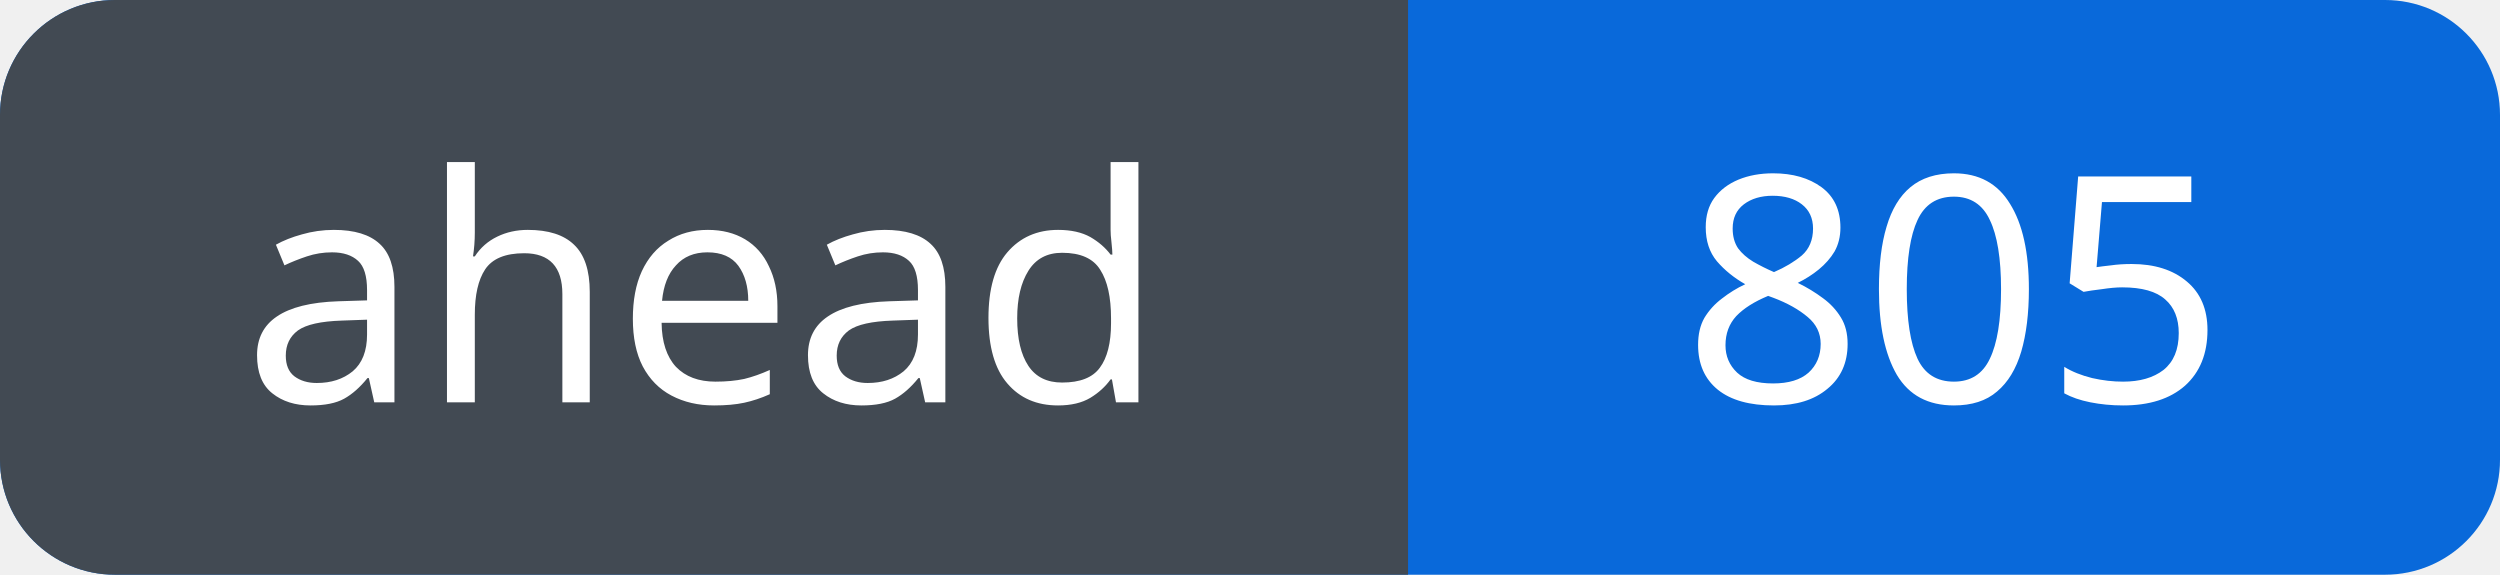
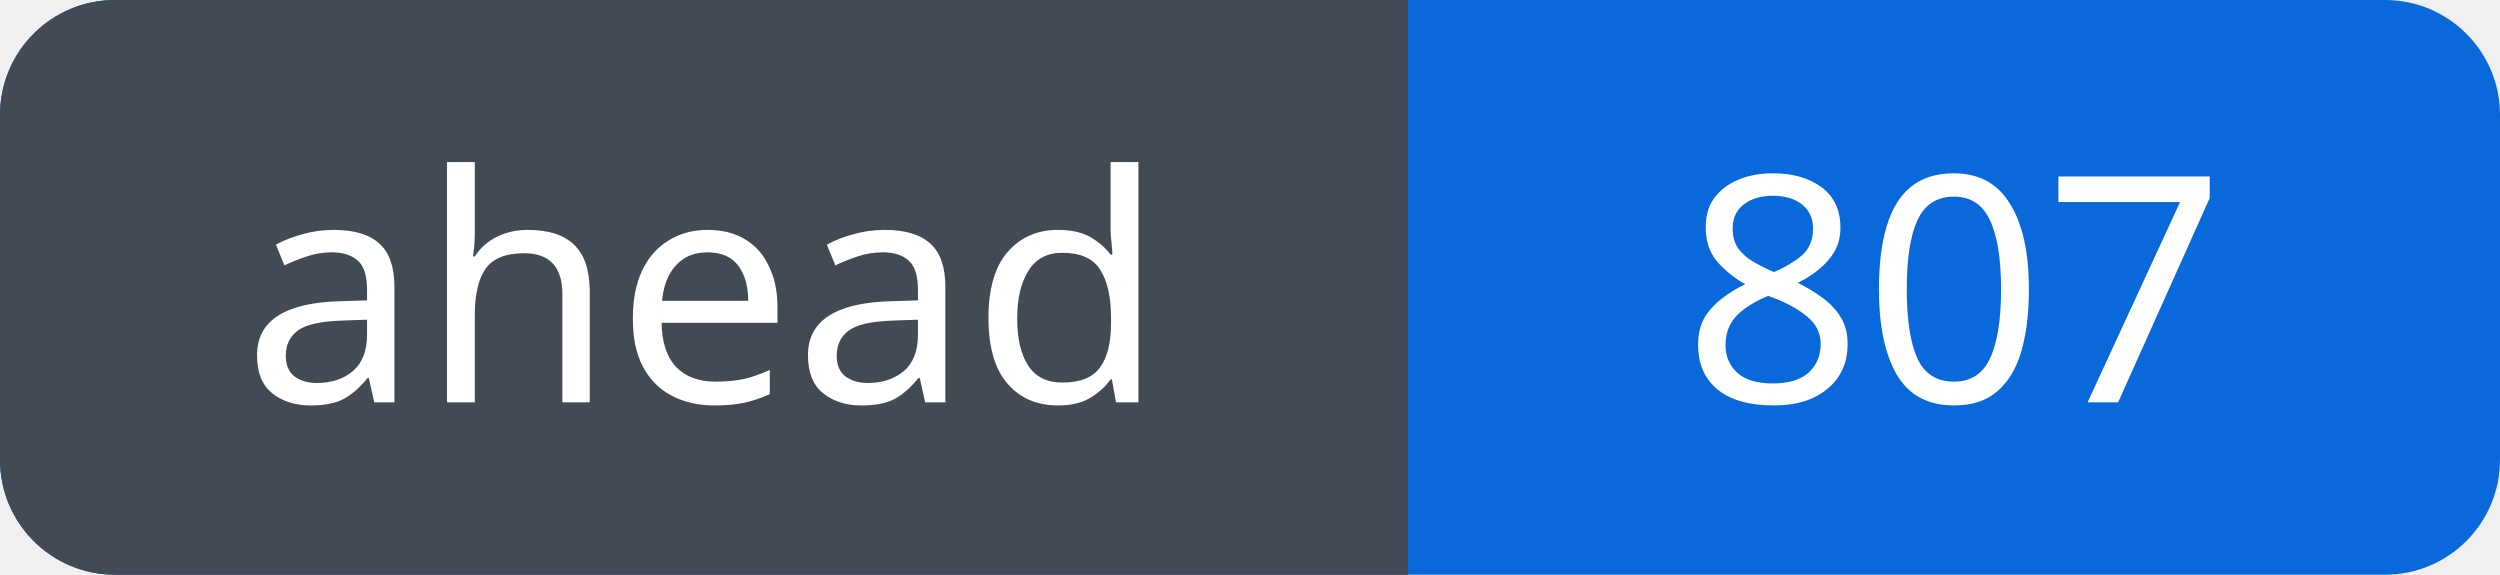
<svg xmlns="http://www.w3.org/2000/svg" width="87" height="20" viewBox="0 0 87 20" role="img" aria-labelledby="title">
  <defs>
    <clipPath id="badge">
      <rect width="87" height="20" rx="4" />
    </clipPath>
  </defs>
  <g clip-path="url(#badge)">
    <rect width="87" height="20" fill="#0969da" />
    <rect width="49" height="20" fill="#424a53" />
  </g>
  <g fill="#fff" font-family="Verdana, sans-serif" font-size="11" text-anchor="middle">
    <text x="24.5" y="14">ahead</text>
-     <text x="68.0" y="14">805</text>
+     <text x="68.0" y="14">807</text>
  </g>
</svg>
